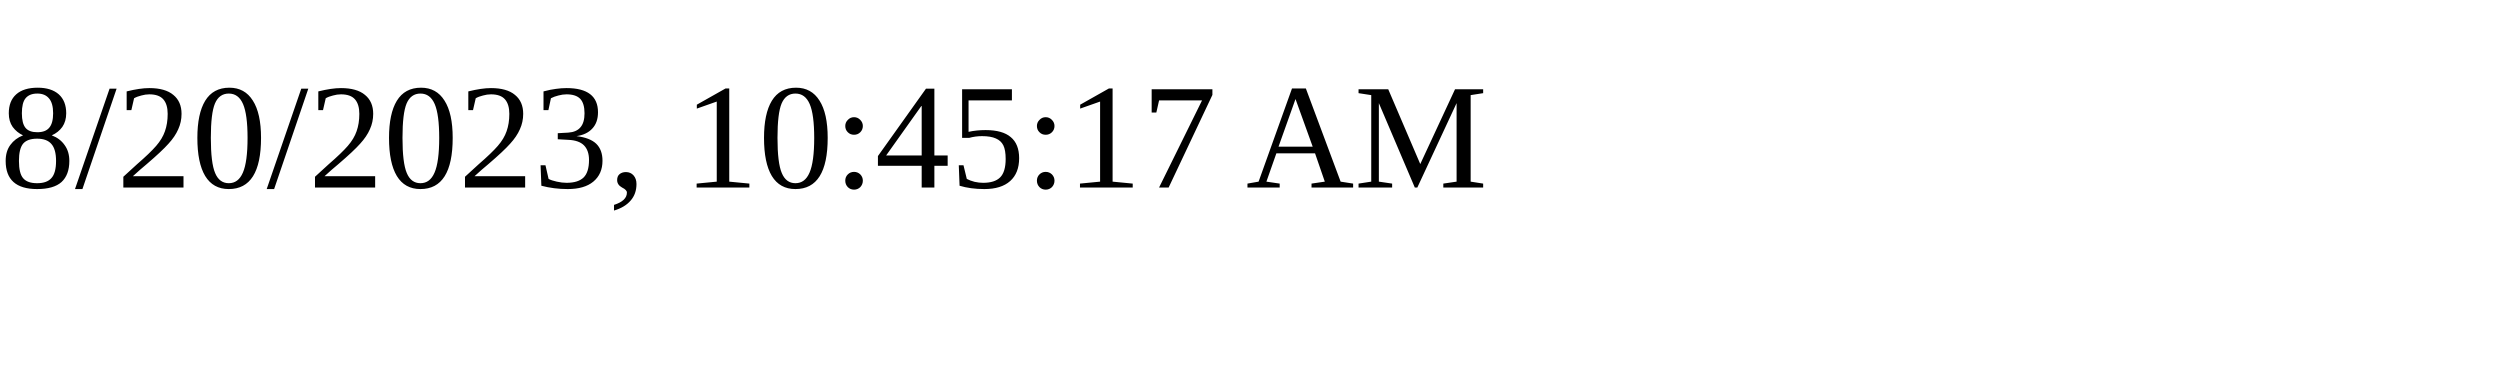
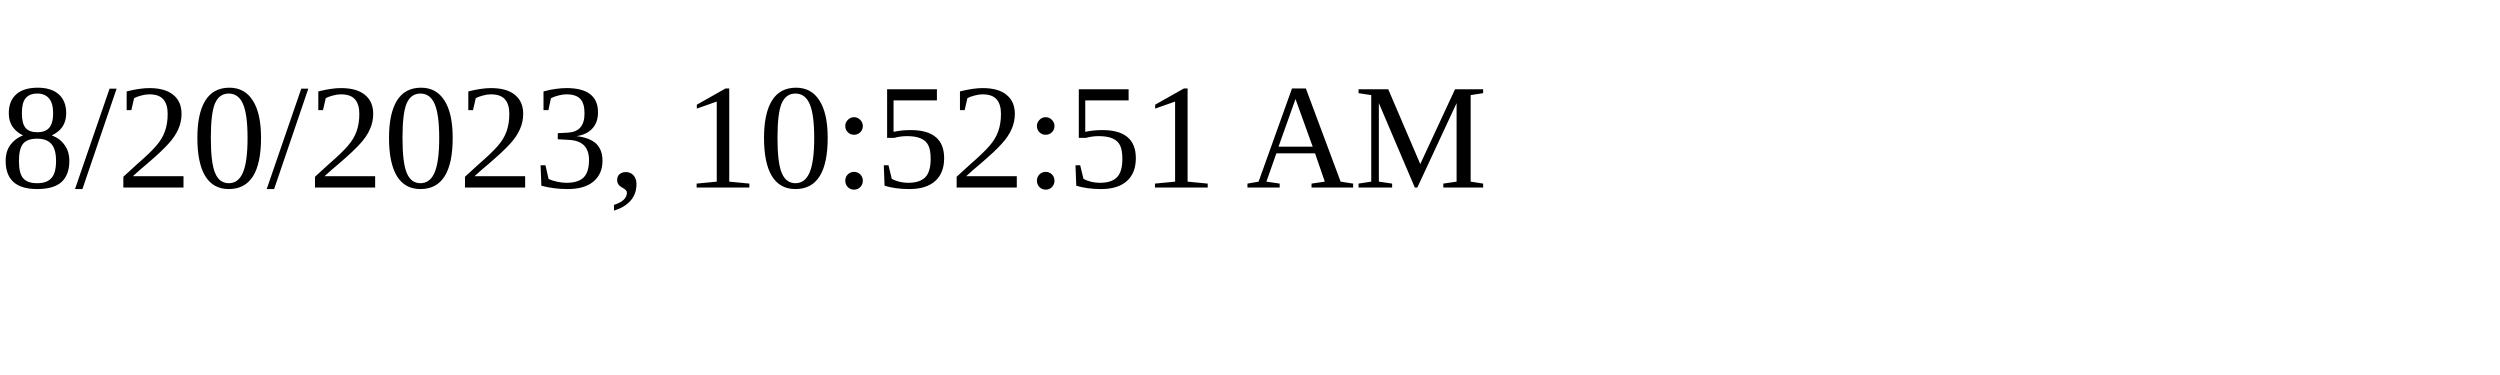
<svg xmlns="http://www.w3.org/2000/svg" height="30" width="200">
-   <text x="0" y="15">8/20/2023, 10:45:17 AM</text>
+   <text x="0" y="15">8/20/2023, 10:52:51 AM</text>
</svg>
